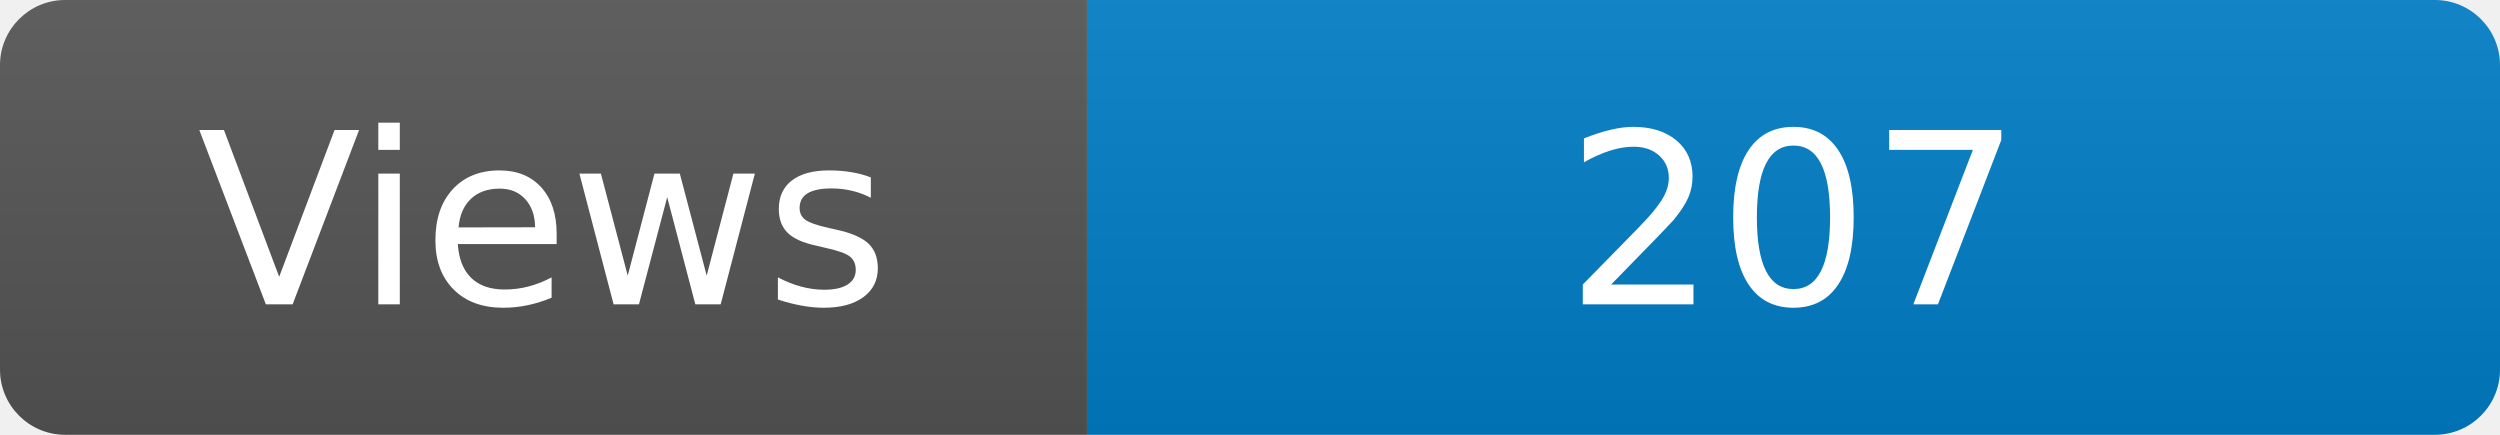
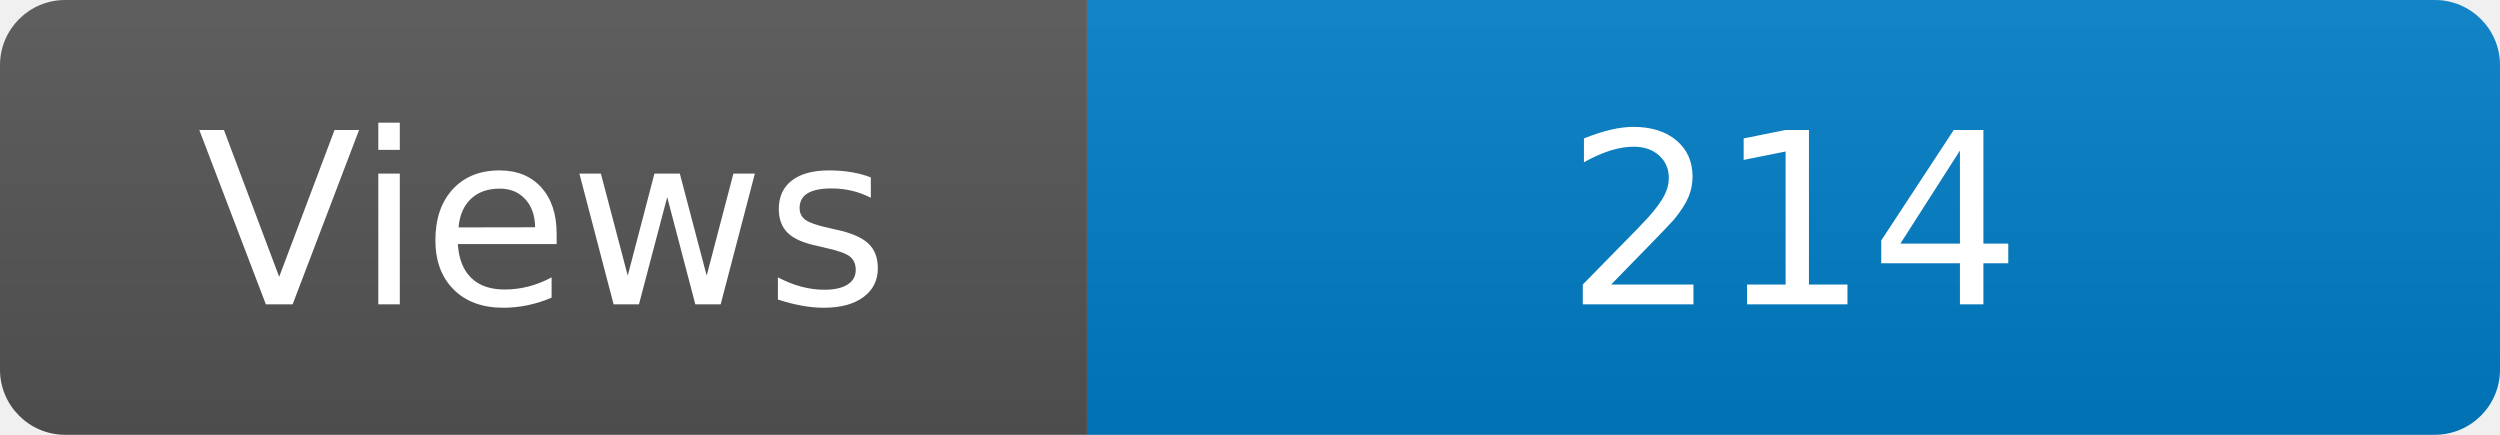
<svg xmlns="http://www.w3.org/2000/svg" width="115" height="20" role="img" aria-label="Maintained?: yes">
  <linearGradient id="s" x2="0" y2="100%">
    <stop offset="0" stop-color="#bbb" stop-opacity=".1" />
    <stop offset="1" stop-opacity=".1" />
  </linearGradient>
  <clipPath id="r">
    <rect width="115" height="20" rx="3" fill="#fff" />
  </clipPath>
  <g clip-path="url(#r)">
    <rect width="50" height="20" fill="#555" />
    <rect x="50" width="160" height="20" fill="#007ec6" />
    <rect width="115" height="20" fill="url(#s)" />
  </g>
  <g fill="#fff" text-anchor="middle" font-family="Verdana,Geneva,DejaVu Sans,sans-serif" font-size="110">
    <text x="250" y="140" transform="scale(.1)" fill="#fff">Views</text>
-     <text x="825" y="140" transform="scale(.1)" fill="#fff">207</text>
+     <text x="825" y="140" transform="scale(.1)" fill="#fff">214</text>
  </g>
</svg>
